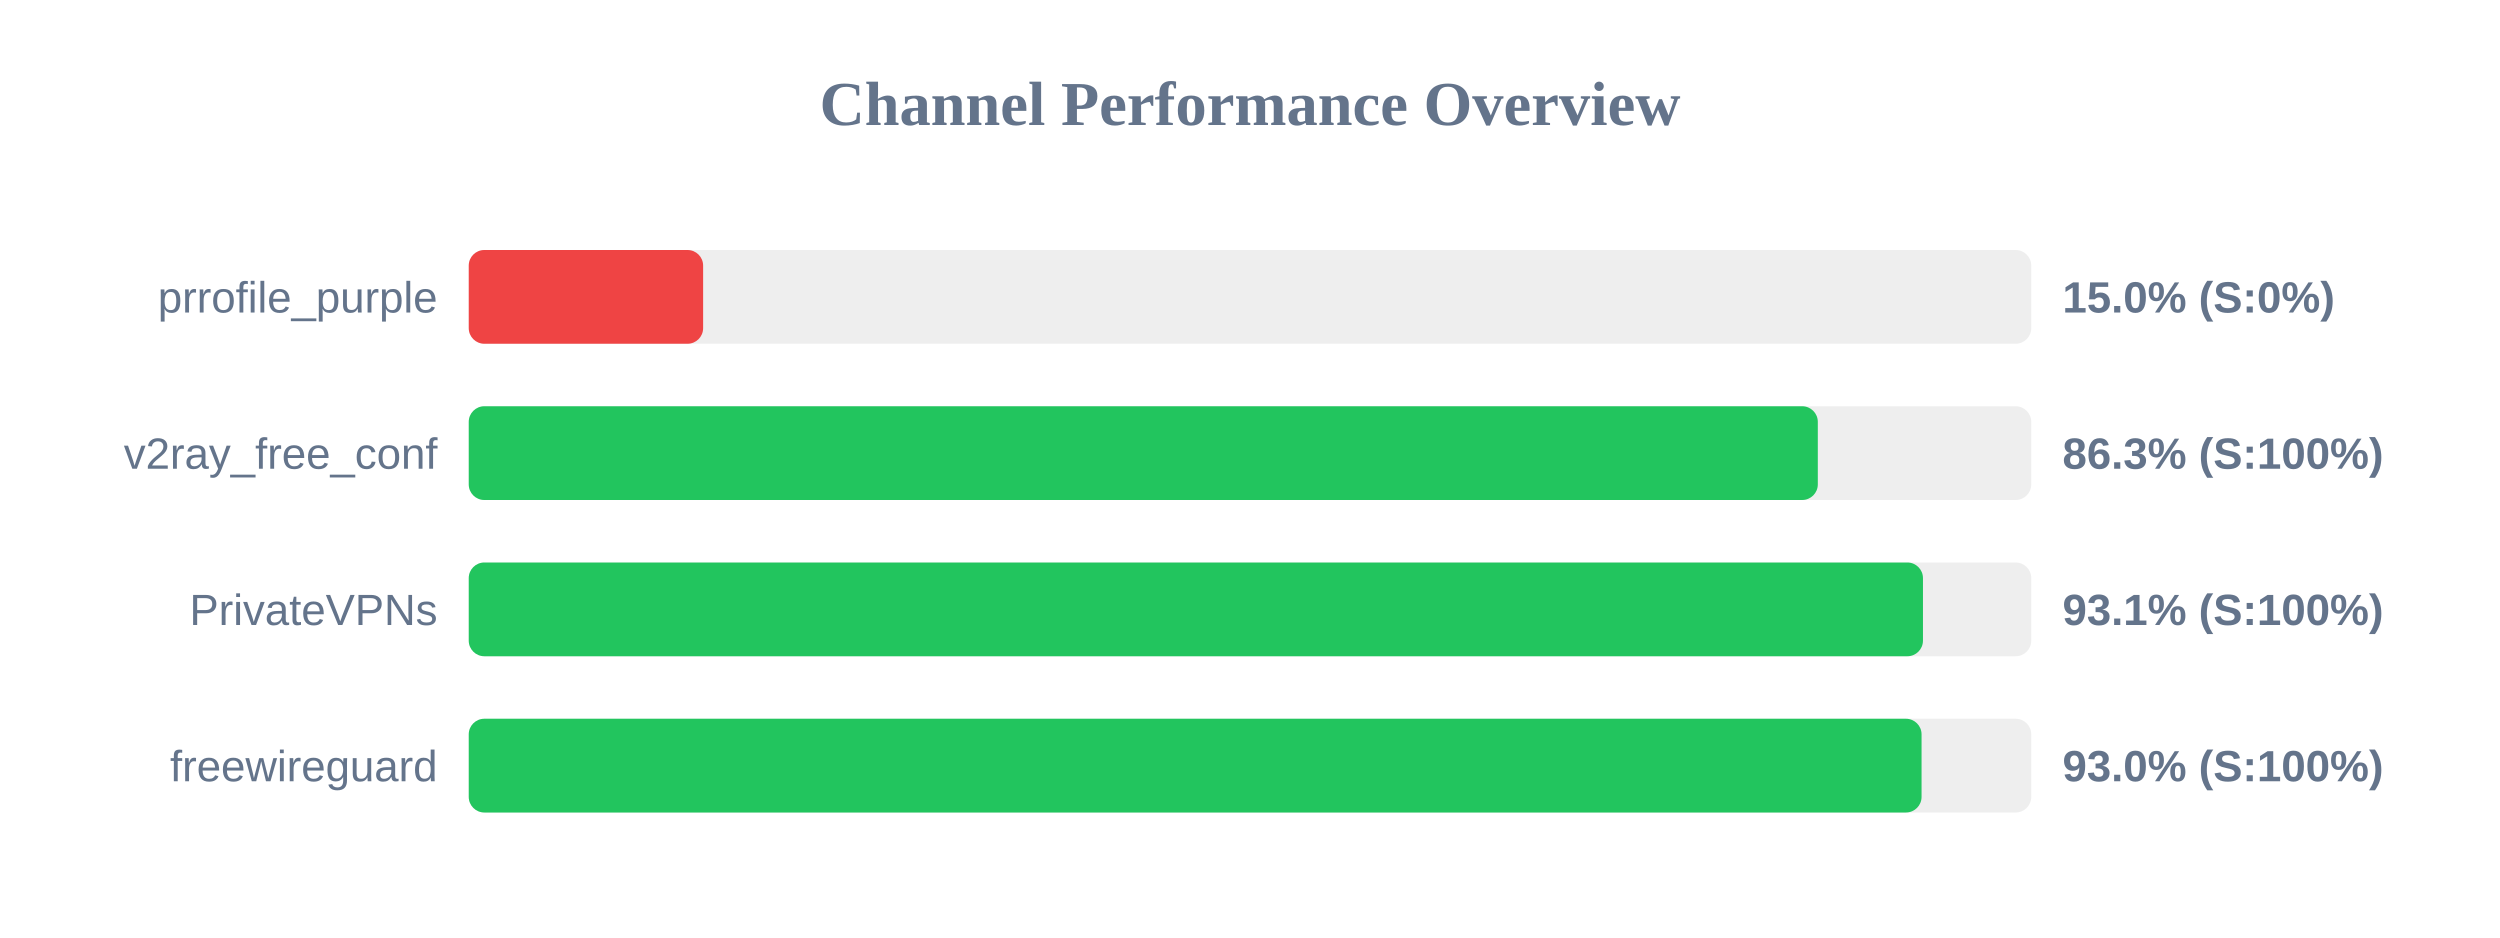
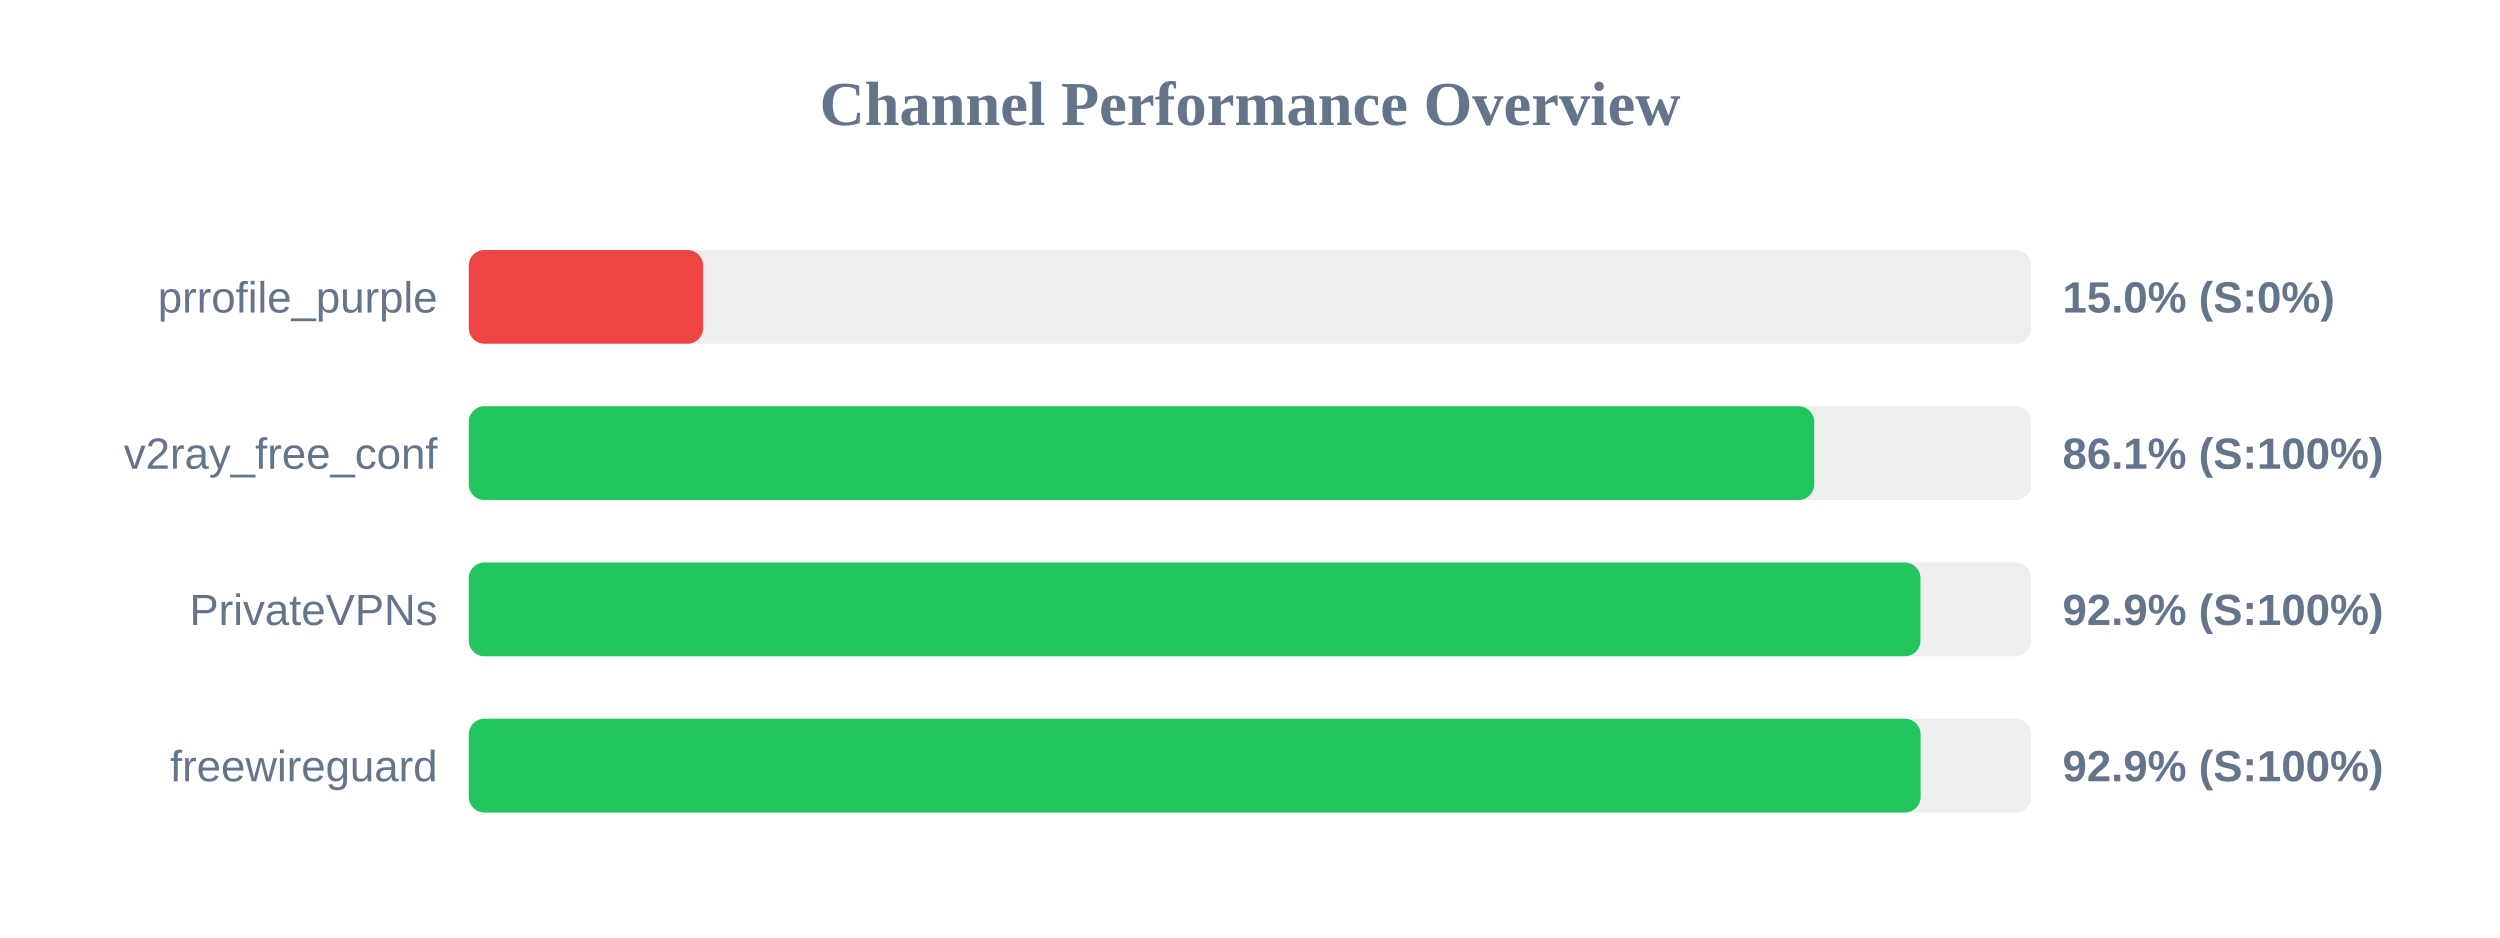
<svg xmlns="http://www.w3.org/2000/svg" width="800" height="300" version="1.1">
  <style>
        .row { font: 14px Arial; fill: #64748b; }
        .score { font: bold 14px Arial; fill: #64748b; }
    </style>
  <text x="400" y="40" text-anchor="middle" font-size="20px" font-weight="bold" fill="#64748b">Channel Performance Overview</text>
  <rect x="150" y="80" width="500" height="30" fill="#eee" rx="5" />
  <rect x="150" y="80" width="75.0" height="30" fill="#ef4444" rx="5" />
  <text x="140" y="100" text-anchor="end" class="row">prrofile_purple</text>
  <text x="660" y="100" text-anchor="start" class="score">15.0% (S:0%)</text>
  <rect x="150" y="130" width="500" height="30" fill="#eee" rx="5" />
-   <rect x="150" y="130" width="431.7" height="30" fill="#22c55e" rx="5" />
+   <rect x="150" y="130" width="430.55" height="30" fill="#22c55e" rx="5" />
  <text x="140" y="150" text-anchor="end" class="row">v2ray_free_conf</text>
-   <text x="660" y="150" text-anchor="start" class="score">86.3% (S:100%)</text>
+   <text x="660" y="150" text-anchor="start" class="score">86.1% (S:100%)</text>
  <rect x="150" y="180" width="500" height="30" fill="#eee" rx="5" />
-   <rect x="150" y="180" width="465.35" height="30" fill="#22c55e" rx="5" />
+   <rect x="150" y="180" width="464.55" height="30" fill="#22c55e" rx="5" />
  <text x="140" y="200" text-anchor="end" class="row">PrivateVPNs</text>
-   <text x="660" y="200" text-anchor="start" class="score">93.1% (S:100%)</text>
+   <text x="660" y="200" text-anchor="start" class="score">92.9% (S:100%)</text>
  <rect x="150" y="230" width="500" height="30" fill="#eee" rx="5" />
-   <rect x="150" y="230" width="464.9" height="30" fill="#22c55e" rx="5" />
+   <rect x="150" y="230" width="464.6" height="30" fill="#22c55e" rx="5" />
  <text x="140" y="250" text-anchor="end" class="row">freewireguard</text>
-   <text x="660" y="250" text-anchor="start" class="score">93.0% (S:100%)</text>
+   <text x="660" y="250" text-anchor="start" class="score">92.9% (S:100%)</text>
</svg>
